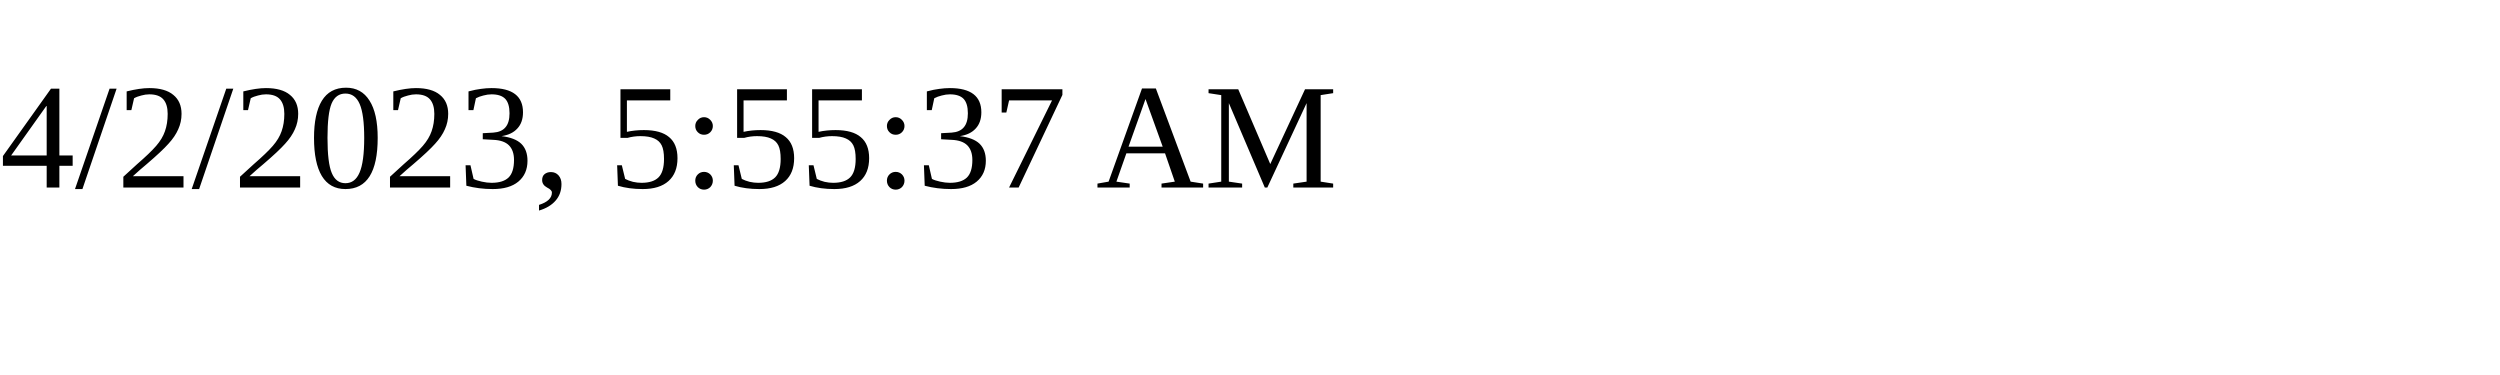
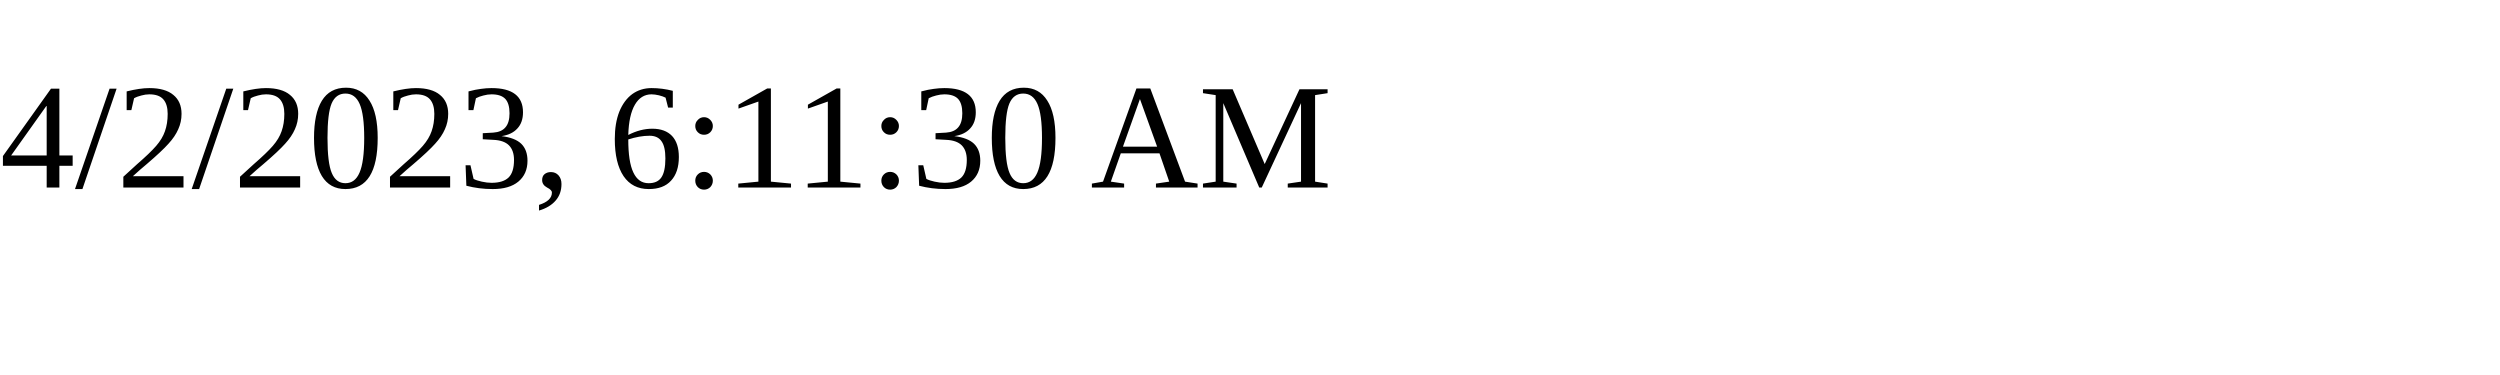
<svg xmlns="http://www.w3.org/2000/svg" height="30" width="200">
-   <text x="0" y="15">4/2/2023, 5:55:37 AM</text>
+   <text x="0" y="15">4/2/2023, 6:11:30 AM</text>
</svg>
